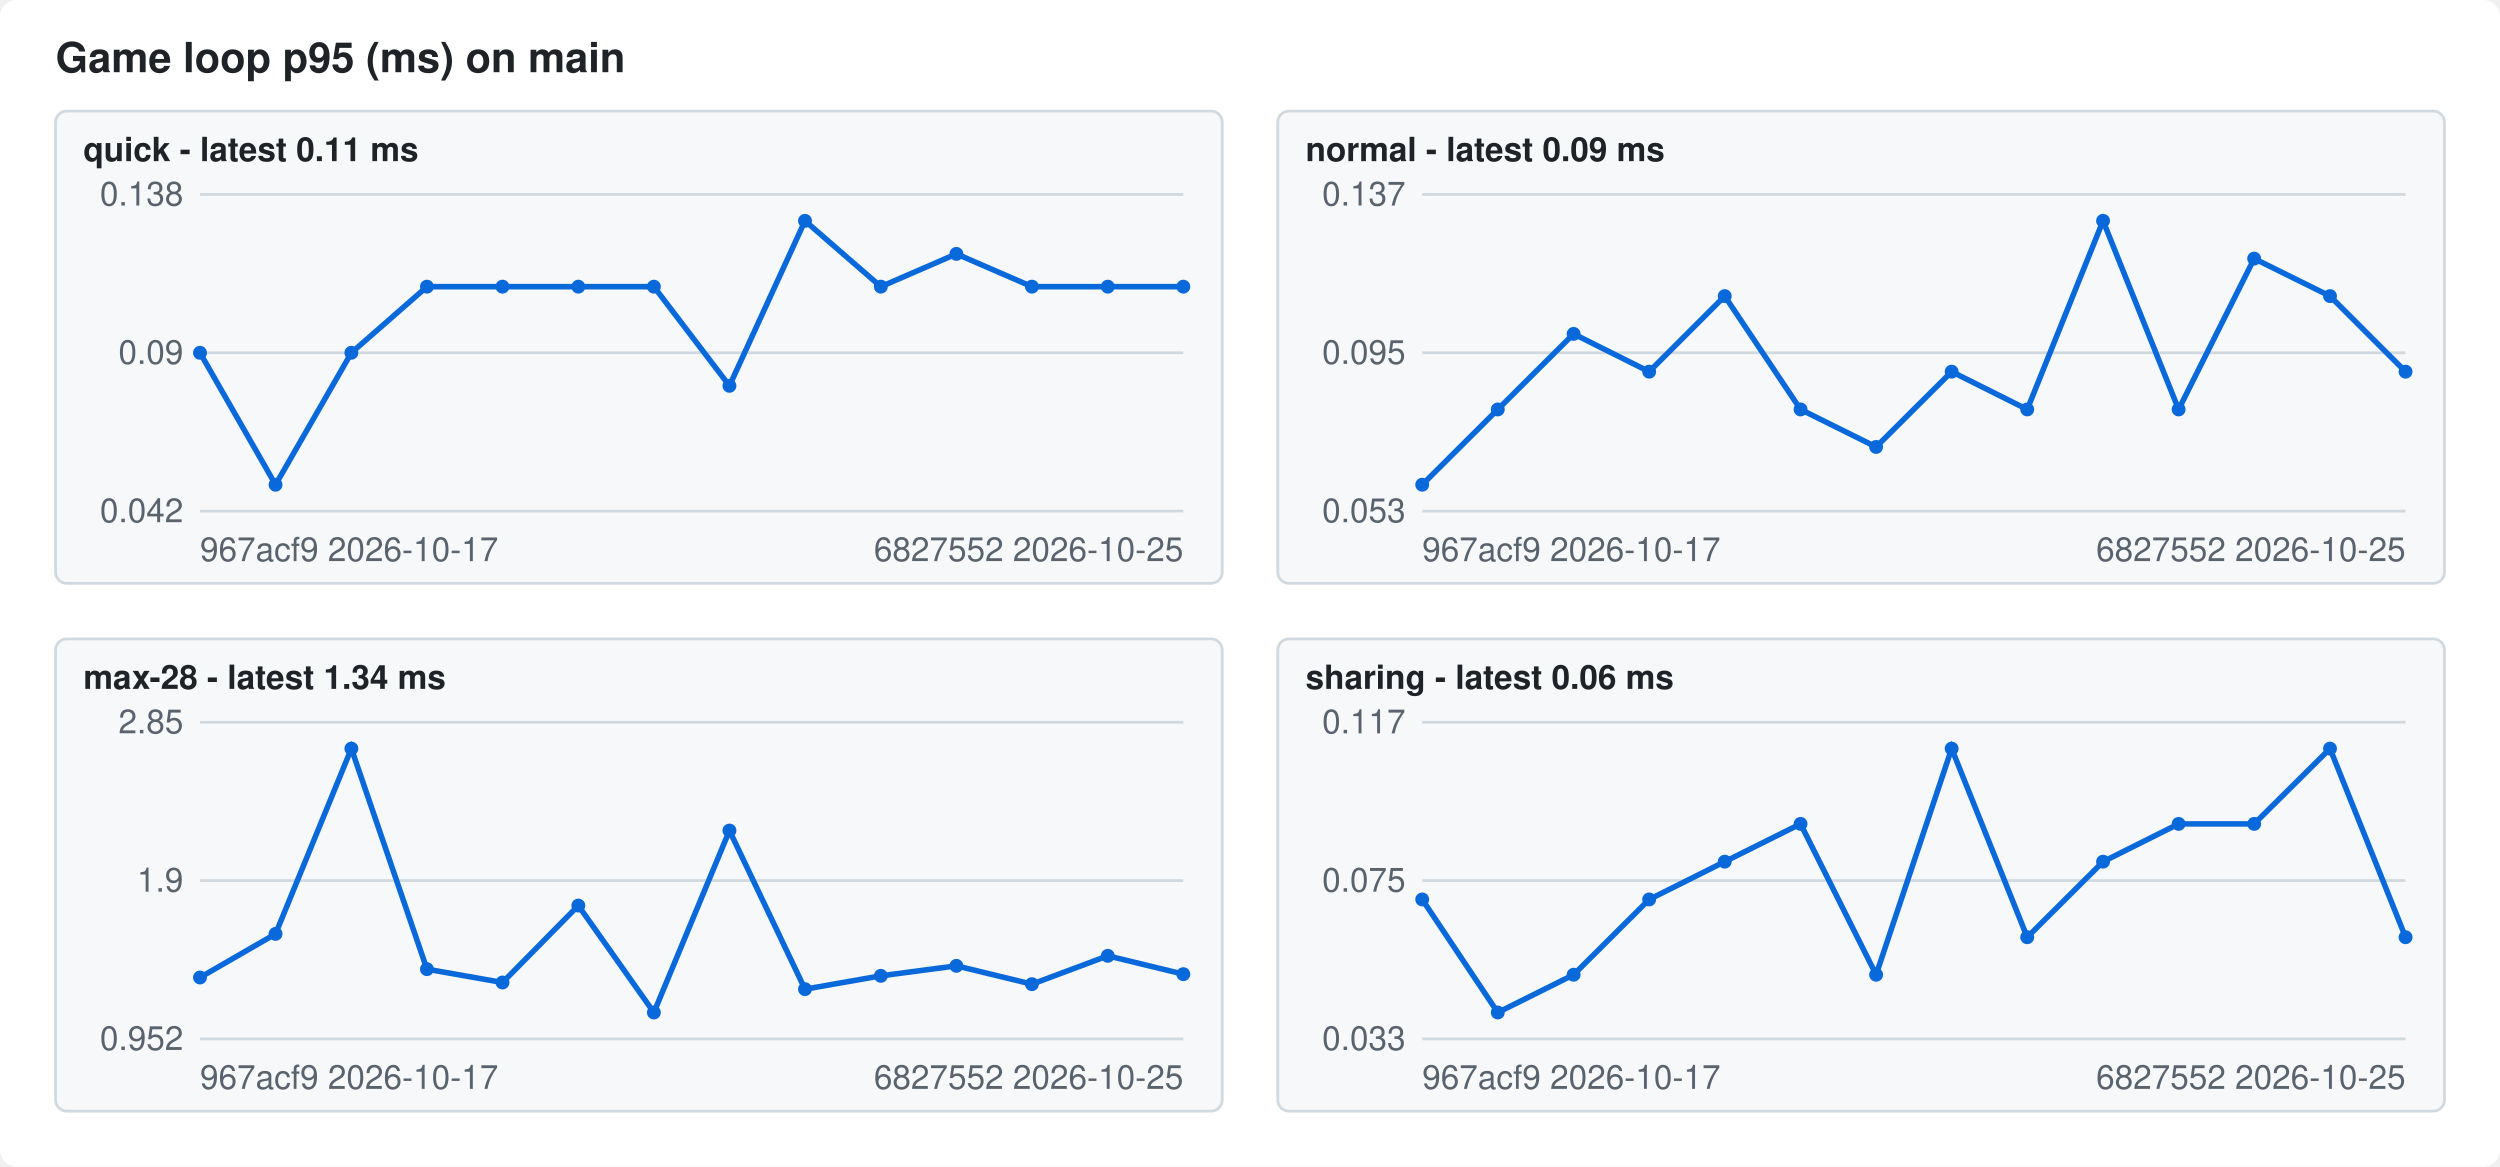
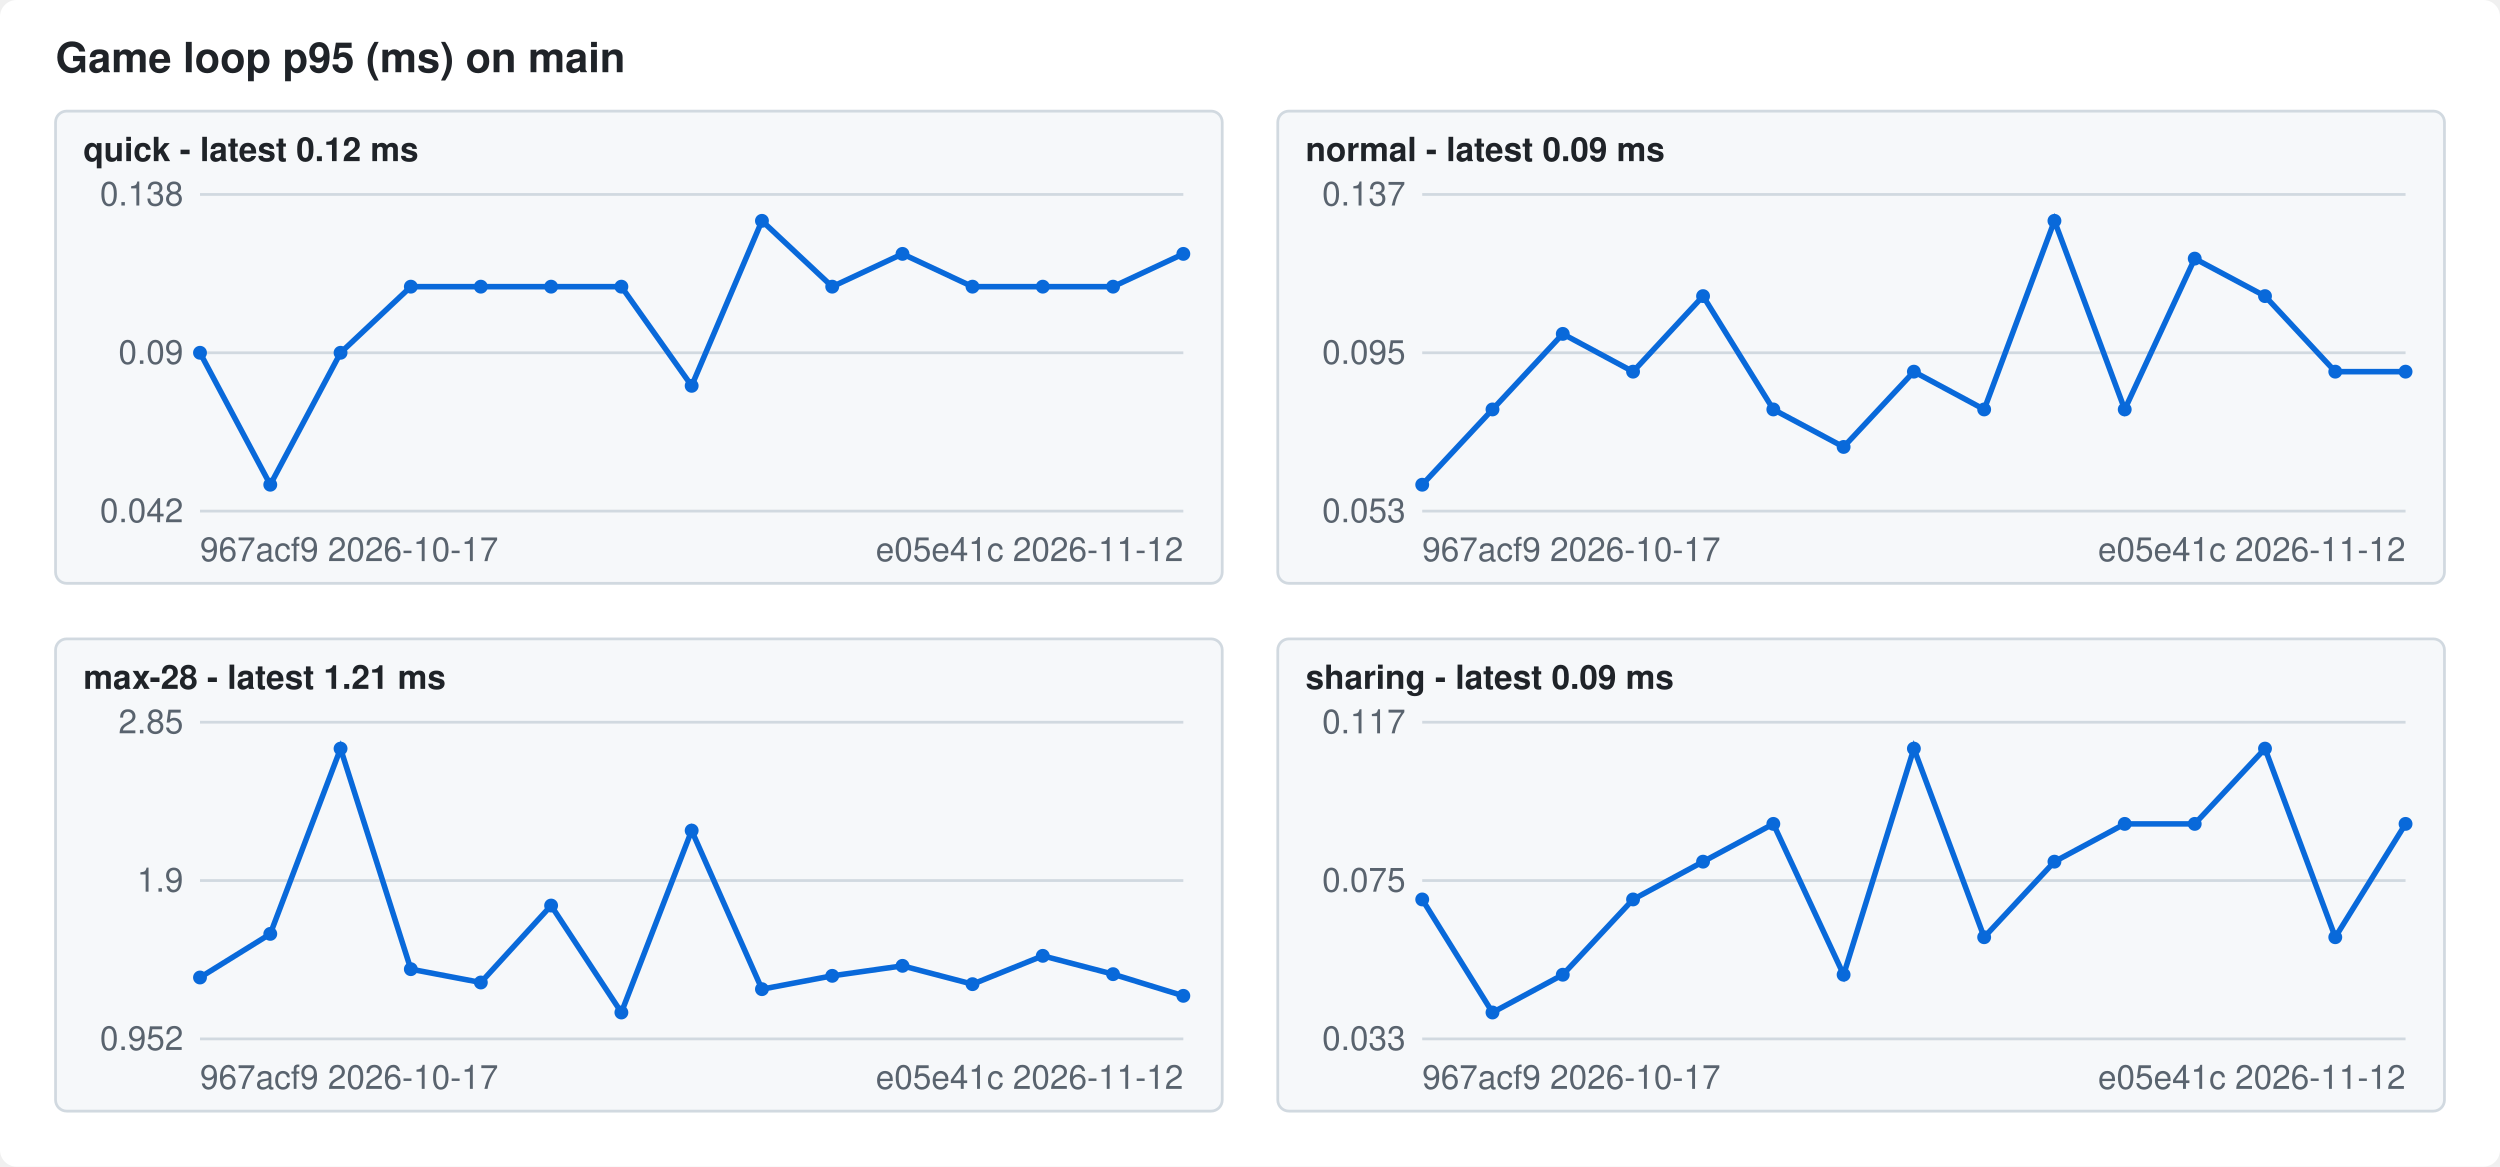
<svg xmlns="http://www.w3.org/2000/svg" width="900" height="420" viewBox="0 0 900 420" font-family="-apple-system,Segoe UI,Helvetica,Arial,sans-serif" font-size="12">
  <style>.bg{fill:#ffffff}.fg{fill:#1f2328}.mute{fill:#59636e}.grid{stroke:#d1d9e0}.line{stroke:#0969da}.dot{fill:#0969da}.panel{fill:#f6f8fa;stroke:#d1d9e0}@media (prefers-color-scheme: dark){.bg{fill:#0d1117}.fg{fill:#f0f6fc}.mute{fill:#9198a1}.grid{stroke:#3d444d}.line{stroke:#4493f8}.dot{fill:#4493f8}.panel{fill:#151b23;stroke:#3d444d}}</style>
  <rect class="bg" width="900" height="420" rx="6" />
  <text class="fg" x="20" y="26" font-size="15" font-weight="600">Game loop p95 (ms) on main</text>
  <rect class="panel" x="20" y="40" width="420" height="170" rx="4" />
-   <text class="fg" x="30" y="58" font-weight="600">quick - latest 0.11 ms</text>
+   <text class="fg" x="30" y="58" font-weight="600">quick - latest 0.12 ms</text>
  <line class="grid" x1="72" x2="426" y1="184.0" y2="184.0" />
  <text class="mute" x="66" y="188.0" text-anchor="end">0.042</text>
  <line class="grid" x1="72" x2="426" y1="127.0" y2="127.0" />
  <text class="mute" x="66" y="131.0" text-anchor="end">0.09</text>
  <line class="grid" x1="72" x2="426" y1="70.0" y2="70.0" />
  <text class="mute" x="66" y="74.0" text-anchor="end">0.138</text>
-   <polyline class="line" fill="none" stroke-width="2" points="72.0,127.0 99.2,174.5 126.5,127.0 153.7,103.2 180.9,103.2 208.2,103.2 235.4,103.2 262.6,138.9 289.8,79.5 317.1,103.2 344.3,91.4 371.5,103.2 398.8,103.2 426.0,103.2" />
+   <polyline class="line" fill="none" stroke-width="2" points="72.0,127.0 97.3,174.5 122.6,127.0 147.9,103.2 173.1,103.2 198.4,103.2 223.7,103.2 249.0,138.9 274.3,79.5 299.6,103.2 324.9,91.4 350.1,103.2 375.4,103.2 400.7,103.2 426.0,91.4" />
  <circle class="dot" cx="72.0" cy="127.0" r="2.5" />
-   <circle class="dot" cx="99.2" cy="174.5" r="2.5" />
-   <circle class="dot" cx="126.5" cy="127.0" r="2.5" />
-   <circle class="dot" cx="153.7" cy="103.2" r="2.5" />
-   <circle class="dot" cx="180.9" cy="103.2" r="2.5" />
-   <circle class="dot" cx="208.2" cy="103.2" r="2.5" />
-   <circle class="dot" cx="235.4" cy="103.2" r="2.5" />
-   <circle class="dot" cx="262.6" cy="138.9" r="2.5" />
-   <circle class="dot" cx="289.8" cy="79.5" r="2.5" />
-   <circle class="dot" cx="317.1" cy="103.2" r="2.5" />
-   <circle class="dot" cx="344.3" cy="91.4" r="2.5" />
-   <circle class="dot" cx="371.5" cy="103.2" r="2.5" />
-   <circle class="dot" cx="398.8" cy="103.2" r="2.5" />
-   <circle class="dot" cx="426.0" cy="103.2" r="2.5" />
+   <circle class="dot" cx="97.3" cy="174.5" r="2.5" />
+   <circle class="dot" cx="122.6" cy="127.0" r="2.5" />
+   <circle class="dot" cx="147.9" cy="103.2" r="2.5" />
+   <circle class="dot" cx="173.1" cy="103.2" r="2.5" />
+   <circle class="dot" cx="198.4" cy="103.2" r="2.5" />
+   <circle class="dot" cx="223.7" cy="103.2" r="2.5" />
+   <circle class="dot" cx="249.0" cy="138.9" r="2.5" />
+   <circle class="dot" cx="274.3" cy="79.5" r="2.5" />
+   <circle class="dot" cx="299.6" cy="103.2" r="2.5" />
+   <circle class="dot" cx="324.9" cy="91.4" r="2.5" />
+   <circle class="dot" cx="350.1" cy="103.2" r="2.5" />
+   <circle class="dot" cx="375.4" cy="103.2" r="2.5" />
+   <circle class="dot" cx="400.7" cy="103.2" r="2.5" />
+   <circle class="dot" cx="426.0" cy="91.4" r="2.5" />
  <text class="mute" x="72" y="202">967acf9 2026-10-17</text>
-   <text class="mute" x="426" y="202" text-anchor="end">6827552 2026-10-25</text>
+   <text class="mute" x="426" y="202" text-anchor="end">e05e41c 2026-11-12</text>
  <rect class="panel" x="460" y="40" width="420" height="170" rx="4" />
  <text class="fg" x="470" y="58" font-weight="600">normal - latest 0.09 ms</text>
  <line class="grid" x1="512" x2="866" y1="184.0" y2="184.0" />
  <text class="mute" x="506" y="188.0" text-anchor="end">0.053</text>
  <line class="grid" x1="512" x2="866" y1="127.0" y2="127.0" />
  <text class="mute" x="506" y="131.0" text-anchor="end">0.095</text>
  <line class="grid" x1="512" x2="866" y1="70.0" y2="70.0" />
  <text class="mute" x="506" y="74.0" text-anchor="end">0.137</text>
-   <polyline class="line" fill="none" stroke-width="2" points="512.0,174.5 539.2,147.4 566.5,120.2 593.7,133.8 620.9,106.6 648.2,147.4 675.4,160.9 702.6,133.8 729.8,147.4 757.1,79.5 784.3,147.4 811.5,93.1 838.8,106.6 866.0,133.8" />
+   <polyline class="line" fill="none" stroke-width="2" points="512.0,174.5 537.3,147.4 562.6,120.2 587.9,133.8 613.1,106.6 638.4,147.4 663.7,160.9 689.0,133.8 714.3,147.4 739.6,79.5 764.9,147.4 790.1,93.1 815.4,106.6 840.7,133.8 866.0,133.8" />
  <circle class="dot" cx="512.0" cy="174.5" r="2.5" />
-   <circle class="dot" cx="539.2" cy="147.4" r="2.5" />
-   <circle class="dot" cx="566.5" cy="120.2" r="2.5" />
-   <circle class="dot" cx="593.7" cy="133.8" r="2.5" />
-   <circle class="dot" cx="620.9" cy="106.6" r="2.5" />
-   <circle class="dot" cx="648.2" cy="147.4" r="2.5" />
-   <circle class="dot" cx="675.4" cy="160.9" r="2.5" />
-   <circle class="dot" cx="702.6" cy="133.8" r="2.5" />
-   <circle class="dot" cx="729.8" cy="147.4" r="2.5" />
-   <circle class="dot" cx="757.1" cy="79.5" r="2.5" />
-   <circle class="dot" cx="784.3" cy="147.4" r="2.5" />
-   <circle class="dot" cx="811.5" cy="93.1" r="2.5" />
-   <circle class="dot" cx="838.8" cy="106.6" r="2.5" />
+   <circle class="dot" cx="537.3" cy="147.4" r="2.5" />
+   <circle class="dot" cx="562.6" cy="120.2" r="2.5" />
+   <circle class="dot" cx="587.9" cy="133.8" r="2.5" />
+   <circle class="dot" cx="613.1" cy="106.6" r="2.5" />
+   <circle class="dot" cx="638.4" cy="147.4" r="2.5" />
+   <circle class="dot" cx="663.7" cy="160.9" r="2.5" />
+   <circle class="dot" cx="689.0" cy="133.8" r="2.5" />
+   <circle class="dot" cx="714.3" cy="147.4" r="2.5" />
+   <circle class="dot" cx="739.6" cy="79.5" r="2.5" />
+   <circle class="dot" cx="764.9" cy="147.4" r="2.5" />
+   <circle class="dot" cx="790.1" cy="93.1" r="2.5" />
+   <circle class="dot" cx="815.4" cy="106.6" r="2.5" />
+   <circle class="dot" cx="840.7" cy="133.8" r="2.5" />
  <circle class="dot" cx="866.0" cy="133.8" r="2.5" />
  <text class="mute" x="512" y="202">967acf9 2026-10-17</text>
-   <text class="mute" x="866" y="202" text-anchor="end">6827552 2026-10-25</text>
+   <text class="mute" x="866" y="202" text-anchor="end">e05e41c 2026-11-12</text>
  <rect class="panel" x="20" y="230" width="420" height="170" rx="4" />
-   <text class="fg" x="30" y="248" font-weight="600">max-28 - latest 1.34 ms</text>
+   <text class="fg" x="30" y="248" font-weight="600">max-28 - latest 1.21 ms</text>
  <line class="grid" x1="72" x2="426" y1="374.0" y2="374.0" />
  <text class="mute" x="66" y="378.0" text-anchor="end">0.952</text>
  <line class="grid" x1="72" x2="426" y1="317.0" y2="317.0" />
  <text class="mute" x="66" y="321.0" text-anchor="end">1.9</text>
  <line class="grid" x1="72" x2="426" y1="260.0" y2="260.0" />
  <text class="mute" x="66" y="264.0" text-anchor="end">2.85</text>
-   <polyline class="line" fill="none" stroke-width="2" points="72.0,351.9 99.2,336.2 126.5,269.5 153.7,348.9 180.9,353.7 208.2,326.0 235.4,364.5 262.6,299.0 289.8,356.1 317.1,351.3 344.3,347.7 371.5,354.3 398.8,344.1 426.0,350.7" />
+   <polyline class="line" fill="none" stroke-width="2" points="72.0,351.9 97.3,336.2 122.6,269.5 147.9,348.9 173.1,353.7 198.4,326.0 223.7,364.5 249.0,299.0 274.3,356.1 299.6,351.3 324.9,347.7 350.1,354.3 375.4,344.1 400.7,350.7 426.0,358.5" />
  <circle class="dot" cx="72.0" cy="351.9" r="2.5" />
-   <circle class="dot" cx="99.2" cy="336.2" r="2.5" />
-   <circle class="dot" cx="126.5" cy="269.5" r="2.5" />
-   <circle class="dot" cx="153.7" cy="348.9" r="2.5" />
-   <circle class="dot" cx="180.9" cy="353.7" r="2.5" />
-   <circle class="dot" cx="208.2" cy="326.0" r="2.5" />
-   <circle class="dot" cx="235.4" cy="364.5" r="2.5" />
-   <circle class="dot" cx="262.6" cy="299.0" r="2.5" />
-   <circle class="dot" cx="289.8" cy="356.1" r="2.5" />
-   <circle class="dot" cx="317.1" cy="351.3" r="2.5" />
-   <circle class="dot" cx="344.3" cy="347.7" r="2.5" />
-   <circle class="dot" cx="371.5" cy="354.3" r="2.5" />
-   <circle class="dot" cx="398.8" cy="344.1" r="2.5" />
-   <circle class="dot" cx="426.0" cy="350.7" r="2.5" />
+   <circle class="dot" cx="97.3" cy="336.2" r="2.5" />
+   <circle class="dot" cx="122.6" cy="269.5" r="2.5" />
+   <circle class="dot" cx="147.9" cy="348.9" r="2.5" />
+   <circle class="dot" cx="173.1" cy="353.7" r="2.5" />
+   <circle class="dot" cx="198.4" cy="326.0" r="2.5" />
+   <circle class="dot" cx="223.7" cy="364.5" r="2.5" />
+   <circle class="dot" cx="249.0" cy="299.0" r="2.5" />
+   <circle class="dot" cx="274.3" cy="356.1" r="2.5" />
+   <circle class="dot" cx="299.6" cy="351.3" r="2.5" />
+   <circle class="dot" cx="324.9" cy="347.7" r="2.5" />
+   <circle class="dot" cx="350.1" cy="354.3" r="2.5" />
+   <circle class="dot" cx="375.4" cy="344.1" r="2.5" />
+   <circle class="dot" cx="400.7" cy="350.7" r="2.5" />
+   <circle class="dot" cx="426.0" cy="358.5" r="2.5" />
  <text class="mute" x="72" y="392">967acf9 2026-10-17</text>
-   <text class="mute" x="426" y="392" text-anchor="end">6827552 2026-10-25</text>
+   <text class="mute" x="426" y="392" text-anchor="end">e05e41c 2026-11-12</text>
  <rect class="panel" x="460" y="230" width="420" height="170" rx="4" />
-   <text class="fg" x="470" y="248" font-weight="600">sharing - latest 0.06 ms</text>
+   <text class="fg" x="470" y="248" font-weight="600">sharing - latest 0.09 ms</text>
  <line class="grid" x1="512" x2="866" y1="374.0" y2="374.0" />
  <text class="mute" x="506" y="378.0" text-anchor="end">0.033</text>
  <line class="grid" x1="512" x2="866" y1="317.0" y2="317.0" />
  <text class="mute" x="506" y="321.0" text-anchor="end">0.075</text>
  <line class="grid" x1="512" x2="866" y1="260.0" y2="260.0" />
  <text class="mute" x="506" y="264.0" text-anchor="end">0.117</text>
-   <polyline class="line" fill="none" stroke-width="2" points="512.0,323.8 539.2,364.5 566.5,350.9 593.7,323.8 620.9,310.2 648.2,296.6 675.4,350.9 702.6,269.5 729.8,337.4 757.1,310.2 784.3,296.6 811.5,296.6 838.8,269.5 866.0,337.4" />
+   <polyline class="line" fill="none" stroke-width="2" points="512.0,323.8 537.3,364.5 562.6,350.9 587.9,323.8 613.1,310.2 638.4,296.6 663.7,350.9 689.0,269.5 714.3,337.4 739.6,310.2 764.9,296.6 790.1,296.6 815.4,269.5 840.7,337.4 866.0,296.6" />
  <circle class="dot" cx="512.0" cy="323.8" r="2.5" />
-   <circle class="dot" cx="539.2" cy="364.5" r="2.5" />
-   <circle class="dot" cx="566.5" cy="350.9" r="2.5" />
-   <circle class="dot" cx="593.7" cy="323.8" r="2.5" />
-   <circle class="dot" cx="620.9" cy="310.2" r="2.5" />
-   <circle class="dot" cx="648.2" cy="296.6" r="2.5" />
-   <circle class="dot" cx="675.4" cy="350.9" r="2.5" />
-   <circle class="dot" cx="702.6" cy="269.5" r="2.5" />
-   <circle class="dot" cx="729.8" cy="337.4" r="2.5" />
-   <circle class="dot" cx="757.1" cy="310.2" r="2.5" />
-   <circle class="dot" cx="784.3" cy="296.6" r="2.5" />
-   <circle class="dot" cx="811.5" cy="296.6" r="2.5" />
-   <circle class="dot" cx="838.8" cy="269.5" r="2.5" />
-   <circle class="dot" cx="866.0" cy="337.4" r="2.5" />
+   <circle class="dot" cx="537.3" cy="364.5" r="2.5" />
+   <circle class="dot" cx="562.6" cy="350.9" r="2.5" />
+   <circle class="dot" cx="587.9" cy="323.8" r="2.5" />
+   <circle class="dot" cx="613.1" cy="310.2" r="2.5" />
+   <circle class="dot" cx="638.4" cy="296.6" r="2.5" />
+   <circle class="dot" cx="663.7" cy="350.9" r="2.5" />
+   <circle class="dot" cx="689.0" cy="269.5" r="2.5" />
+   <circle class="dot" cx="714.3" cy="337.4" r="2.5" />
+   <circle class="dot" cx="739.6" cy="310.2" r="2.5" />
+   <circle class="dot" cx="764.9" cy="296.6" r="2.5" />
+   <circle class="dot" cx="790.1" cy="296.6" r="2.5" />
+   <circle class="dot" cx="815.4" cy="269.5" r="2.5" />
+   <circle class="dot" cx="840.7" cy="337.4" r="2.5" />
+   <circle class="dot" cx="866.0" cy="296.6" r="2.5" />
  <text class="mute" x="512" y="392">967acf9 2026-10-17</text>
-   <text class="mute" x="866" y="392" text-anchor="end">6827552 2026-10-25</text>
+   <text class="mute" x="866" y="392" text-anchor="end">e05e41c 2026-11-12</text>
</svg>
